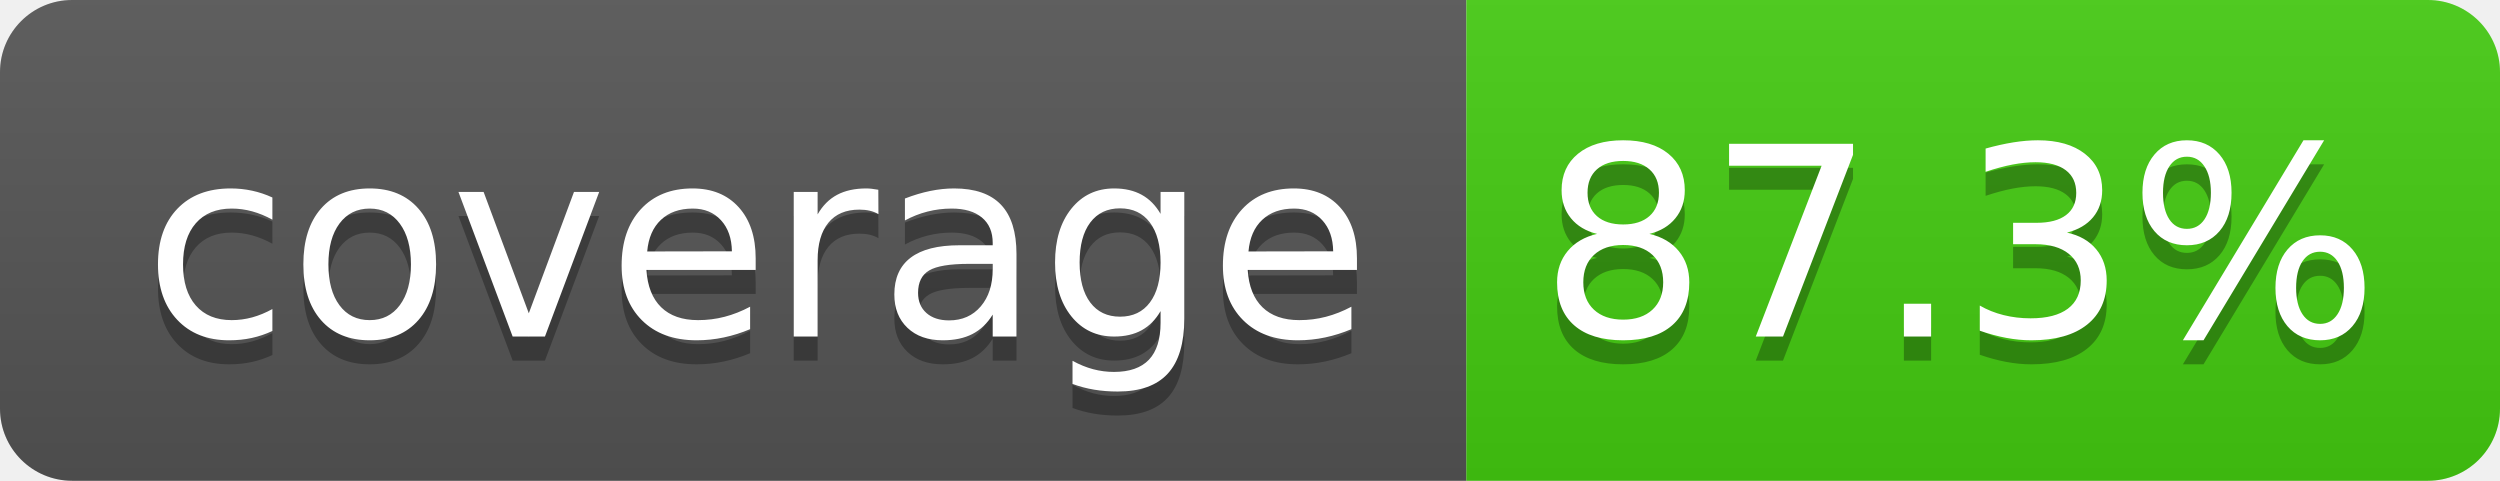
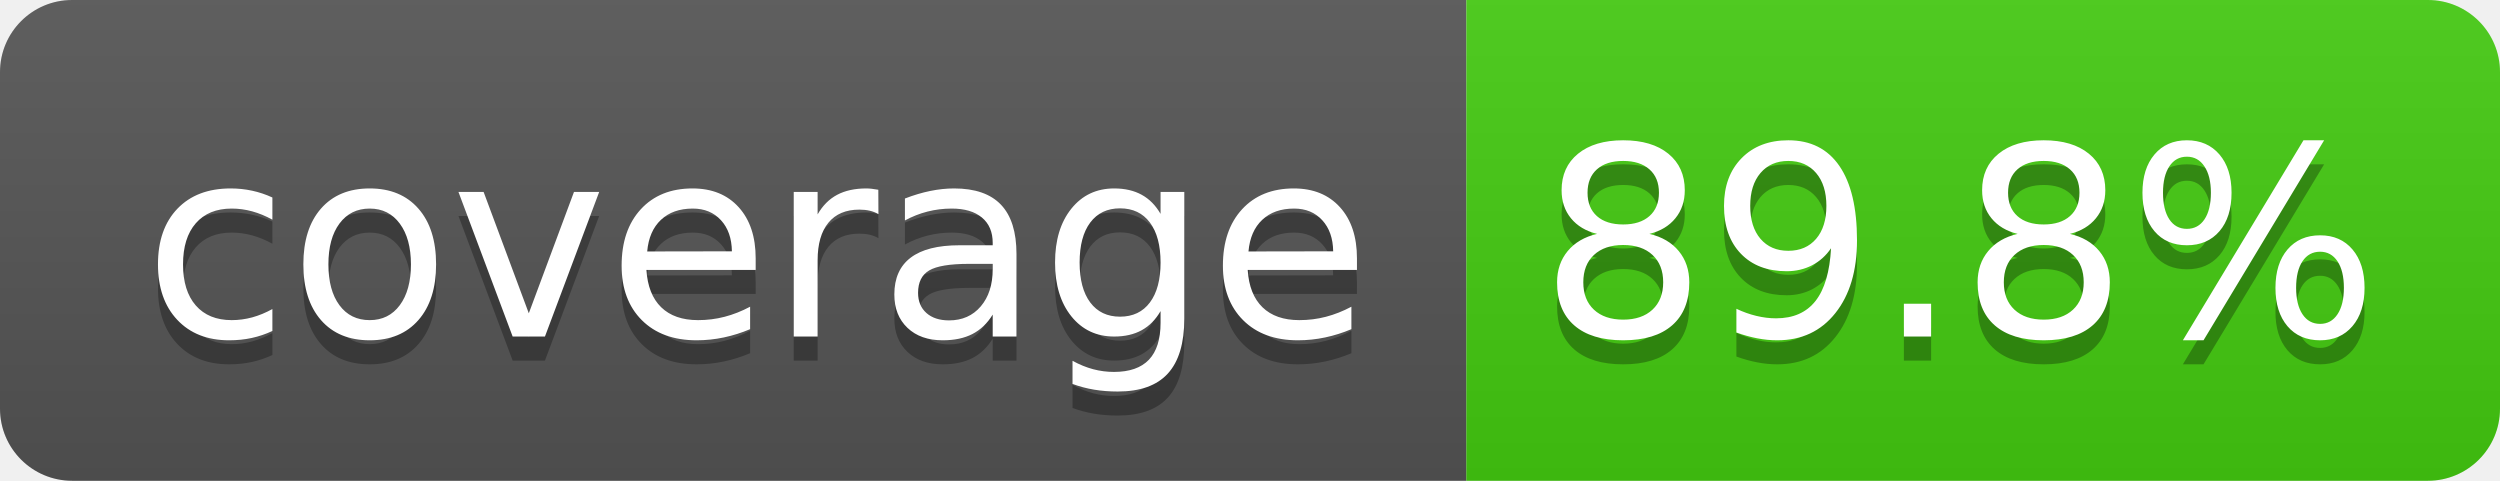
- <svg xmlns="http://www.w3.org/2000/svg" width="104" height="20" role="img" aria-label="coverage: 87.3%">
+ <svg xmlns="http://www.w3.org/2000/svg" width="104" height="20" role="img" aria-label="coverage: 89.8%">
  <linearGradient id="s" x2="0" y2="100%">
    <stop offset="0" stop-color="#bbb" stop-opacity=".1" />
    <stop offset="1" stop-opacity=".1" />
  </linearGradient>
  <clipPath id="r">
    <rect width="104" height="20" rx="3" fill="#fff" />
  </clipPath>
  <g clip-path="url(#r)">
    <rect width="61" height="20" fill="#555" />
    <rect x="61" width="43" height="20" fill="#44cc11" />
    <rect width="104" height="20" fill="url(#s)" />
  </g>
  <g fill="#fff" text-anchor="middle" font-family="Verdana,Geneva,DejaVu Sans,sans-serif" text-rendering="geometricPrecision" font-size="110">
    <text aria-hidden="true" x="315" y="150" fill="#010101" fill-opacity=".3" transform="scale(.1)" textLength="510">coverage</text>
    <text x="315" y="140" transform="scale(.1)" fill="#fff" textLength="510">coverage</text>
-     <text aria-hidden="true" x="815" y="150" fill="#010101" fill-opacity=".3" transform="scale(.1)" textLength="330">87.3%</text>
-     <text x="815" y="140" transform="scale(.1)" fill="#ffffff" textLength="330">87.3%</text>
+     <text aria-hidden="true" x="815" y="150" fill="#010101" fill-opacity=".3" transform="scale(.1)" textLength="330">89.8%</text>
+     <text x="815" y="140" transform="scale(.1)" fill="#ffffff" textLength="330">89.8%</text>
  </g>
</svg>
